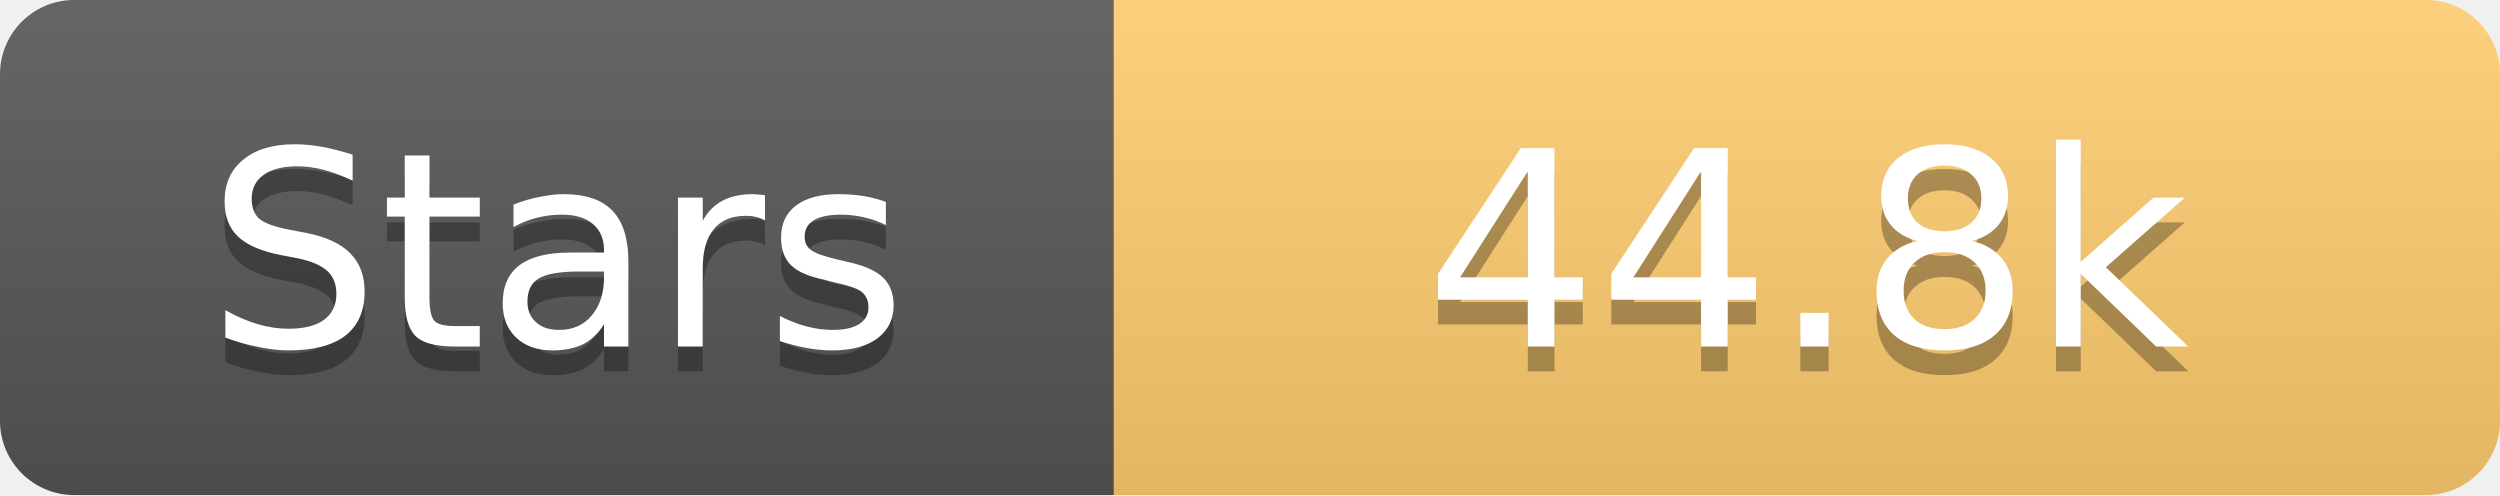
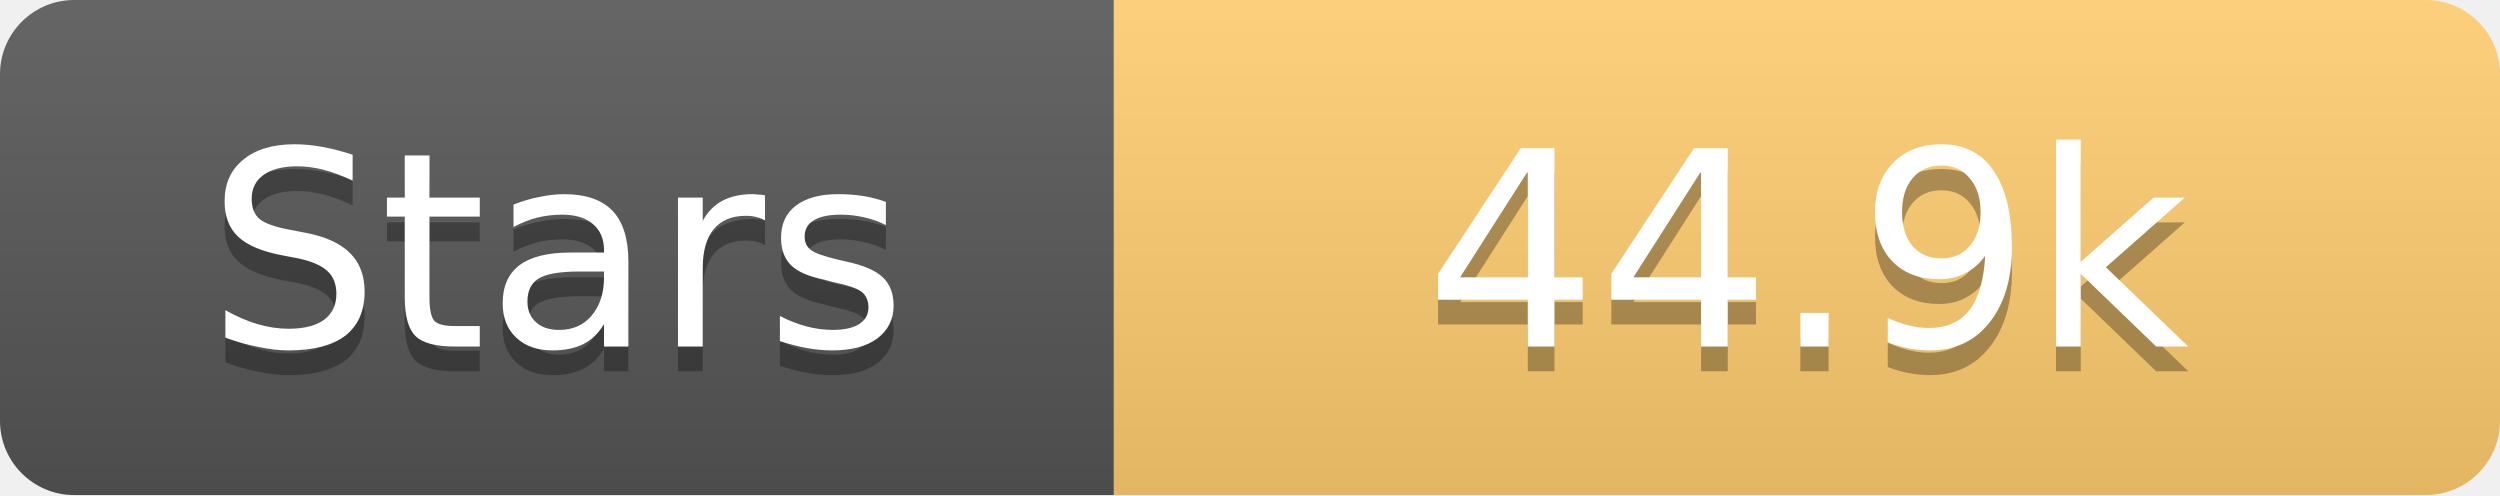
<svg xmlns="http://www.w3.org/2000/svg" width="101" height="20">
  <linearGradient id="s" x2="0" y2="100%">
    <stop offset="0" stop-color="#fff" stop-opacity=".1" />
    <stop offset="1" stop-opacity=".1" />
  </linearGradient>
  <clipPath id="r">
    <rect width="101" height="20" rx="3" fill="#fff" />
  </clipPath>
  <g clip-path="url(#r)">
    <rect width="45" height="20" fill="#555" />
    <rect x="45" width="56" height="20" fill="#fdcb6e" />
    <rect width="101" height="20" fill="url(#s)" />
  </g>
  <g fill="#fff" text-anchor="middle" font-family="Verdana,Geneva,DejaVu Sans,sans-serif" text-rendering="geometricPrecision" font-size="11">
    <text x="22.5" y="15" fill="#010101" fill-opacity=".3">Stars</text>
    <text x="22.5" y="14">Stars</text>
-     <text x="73.0" y="15" fill="#010101" fill-opacity=".3">44.8k</text>
-     <text x="73.0" y="14">44.8k</text>
+     <text x="73.0" y="15" fill="#010101" fill-opacity=".3">44.9k</text>
+     <text x="73.0" y="14">44.9k</text>
  </g>
</svg>
